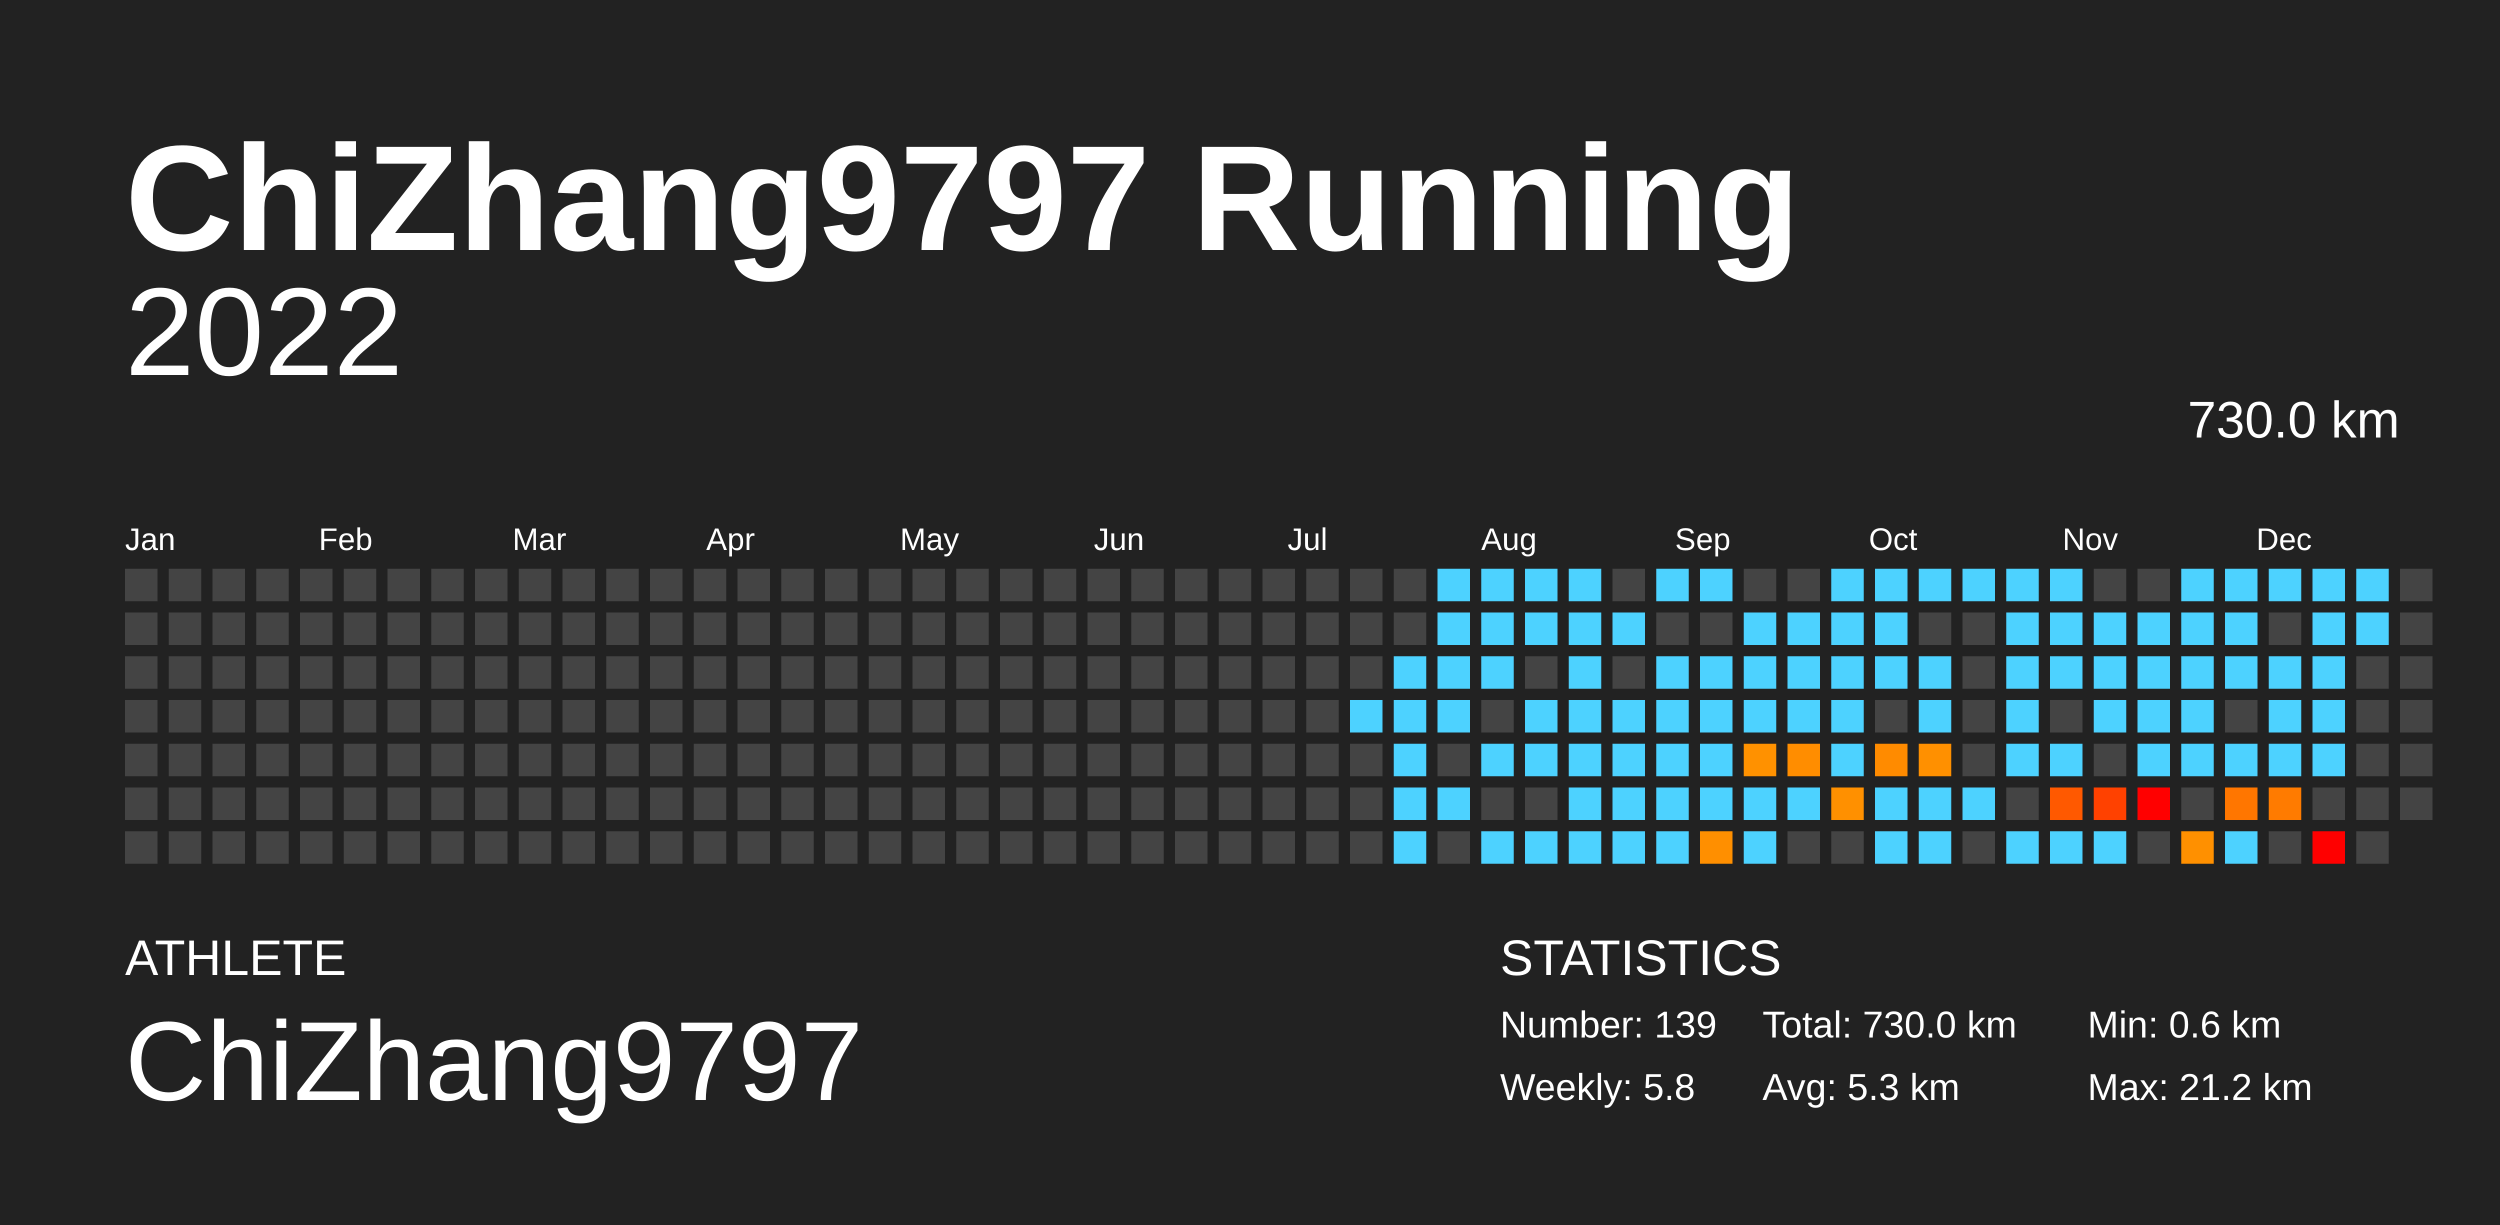
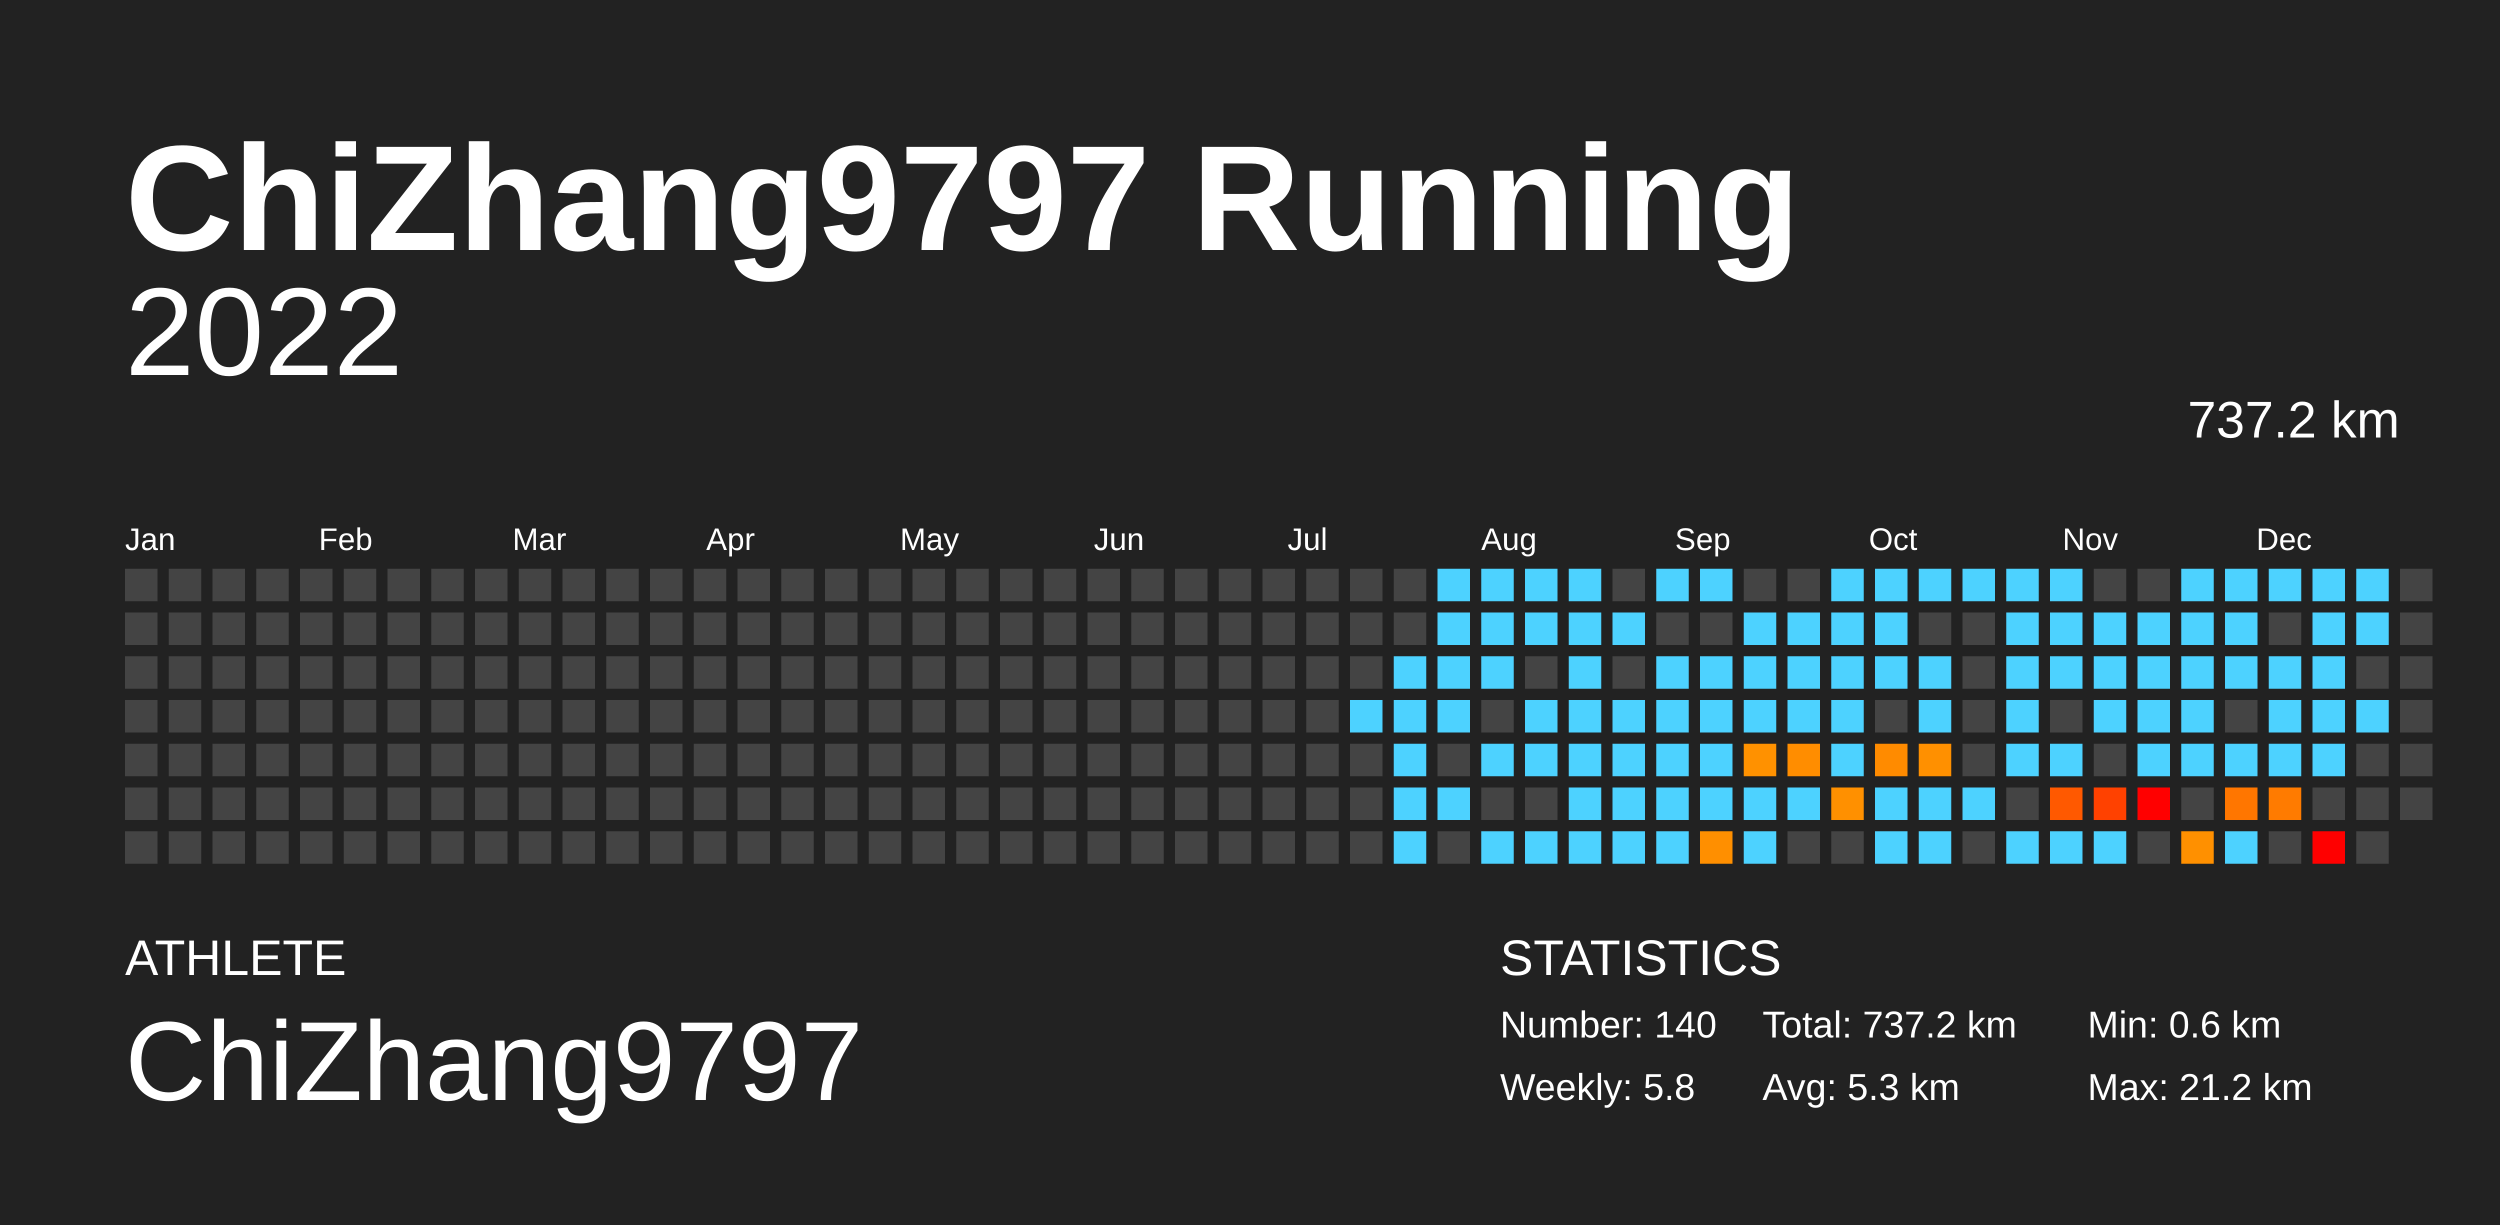
<svg xmlns="http://www.w3.org/2000/svg" baseProfile="full" height="98mm" version="1.1" viewBox="0,0,200,98" width="200mm">
  <defs />
  <rect fill="#222222" height="98" width="200" x="0" y="0" />
  <text fill="#FFFFFF" style="font-size:12px; font-family:Arial; font-weight:bold;" x="10" y="20">ChiZhang9797 Running</text>
  <text fill="#FFFFFF" style="font-size:4px; font-family:Arial" x="10" y="78">ATHLETE</text>
  <text fill="#FFFFFF" style="font-size:9px; font-family:Arial" x="10" y="88">ChiZhang9797</text>
  <text fill="#FFFFFF" style="font-size:4px; font-family:Arial" x="120" y="78">STATISTICS</text>
-   <text fill="#FFFFFF" style="font-size:3px; font-family:Arial" x="120" y="83">Number: 139</text>
+   <text fill="#FFFFFF" style="font-size:3px; font-family:Arial" x="120" y="83">Number: 140</text>
  <text fill="#FFFFFF" style="font-size:3px; font-family:Arial" x="120" y="88">Weekly: 5.8</text>
-   <text fill="#FFFFFF" style="font-size:3px; font-family:Arial" x="141" y="83">Total: 730.0 km</text>
+   <text fill="#FFFFFF" style="font-size:3px; font-family:Arial" x="141" y="83">Total: 737.2 km</text>
  <text fill="#FFFFFF" style="font-size:3px; font-family:Arial" x="141" y="88">Avg: 5.3 km</text>
  <text fill="#FFFFFF" style="font-size:3px; font-family:Arial" x="167" y="83">Min: 0.6 km</text>
  <text fill="#FFFFFF" style="font-size:3px; font-family:Arial" x="167" y="88">Max: 21.2 km</text>
  <text alignment-baseline="hanging" fill="#FFFFFF" style="font-size:10.0px; font-family:Arial;" x="10" y="30">2022</text>
-   <text alignment-baseline="hanging" fill="#FFFFFF" style="font-size:4.125px; font-family:Arial;" x="175" y="35">730.0 km</text>
+   <text alignment-baseline="hanging" fill="#FFFFFF" style="font-size:4.125px; font-family:Arial;" x="175" y="35">737.2 km</text>
  <text fill="#FFFFFF" style="font-size:2.5px; font-family:Arial" x="10.0" y="44">Jan</text>
  <text fill="#FFFFFF" style="font-size:2.5px; font-family:Arial" x="25.5" y="44">Feb</text>
  <text fill="#FFFFFF" style="font-size:2.5px; font-family:Arial" x="41.0" y="44">Mar</text>
  <text fill="#FFFFFF" style="font-size:2.5px; font-family:Arial" x="56.5" y="44">Apr</text>
  <text fill="#FFFFFF" style="font-size:2.5px; font-family:Arial" x="72.0" y="44">May</text>
  <text fill="#FFFFFF" style="font-size:2.5px; font-family:Arial" x="87.5" y="44">Jun</text>
  <text fill="#FFFFFF" style="font-size:2.5px; font-family:Arial" x="103.0" y="44">Jul</text>
  <text fill="#FFFFFF" style="font-size:2.5px; font-family:Arial" x="118.5" y="44">Aug</text>
  <text fill="#FFFFFF" style="font-size:2.5px; font-family:Arial" x="134.0" y="44">Sep</text>
  <text fill="#FFFFFF" style="font-size:2.5px; font-family:Arial" x="149.5" y="44">Oct</text>
  <text fill="#FFFFFF" style="font-size:2.5px; font-family:Arial" x="165.0" y="44">Nov</text>
  <text fill="#FFFFFF" style="font-size:2.5px; font-family:Arial" x="180.5" y="44">Dec</text>
  <rect fill="#444444" height="2.6" width="2.6" x="10.0" y="45.5" />
  <rect fill="#444444" height="2.6" width="2.6" x="10.0" y="49.0" />
  <rect fill="#444444" height="2.6" width="2.6" x="10.0" y="52.5" />
  <rect fill="#444444" height="2.6" width="2.6" x="10.0" y="56.0" />
  <rect fill="#444444" height="2.6" width="2.6" x="10.0" y="59.5" />
  <rect fill="#444444" height="2.6" width="2.6" x="10.0" y="63.0" />
  <rect fill="#444444" height="2.6" width="2.6" x="10.0" y="66.5" />
  <rect fill="#444444" height="2.6" width="2.6" x="13.5" y="45.5" />
  <rect fill="#444444" height="2.6" width="2.6" x="13.5" y="49.0" />
  <rect fill="#444444" height="2.6" width="2.6" x="13.5" y="52.5" />
  <rect fill="#444444" height="2.6" width="2.6" x="13.5" y="56.0" />
  <rect fill="#444444" height="2.6" width="2.6" x="13.5" y="59.5" />
  <rect fill="#444444" height="2.6" width="2.6" x="13.5" y="63.0" />
  <rect fill="#444444" height="2.6" width="2.6" x="13.5" y="66.5" />
  <rect fill="#444444" height="2.6" width="2.6" x="17.0" y="45.5" />
  <rect fill="#444444" height="2.6" width="2.6" x="17.0" y="49.0" />
  <rect fill="#444444" height="2.6" width="2.6" x="17.0" y="52.5" />
  <rect fill="#444444" height="2.6" width="2.6" x="17.0" y="56.0" />
  <rect fill="#444444" height="2.6" width="2.6" x="17.0" y="59.5" />
  <rect fill="#444444" height="2.6" width="2.6" x="17.0" y="63.0" />
  <rect fill="#444444" height="2.6" width="2.6" x="17.0" y="66.5" />
  <rect fill="#444444" height="2.6" width="2.6" x="20.5" y="45.5" />
  <rect fill="#444444" height="2.6" width="2.6" x="20.5" y="49.0" />
  <rect fill="#444444" height="2.6" width="2.6" x="20.5" y="52.5" />
  <rect fill="#444444" height="2.6" width="2.6" x="20.5" y="56.0" />
  <rect fill="#444444" height="2.6" width="2.6" x="20.5" y="59.5" />
  <rect fill="#444444" height="2.6" width="2.6" x="20.5" y="63.0" />
  <rect fill="#444444" height="2.6" width="2.6" x="20.5" y="66.5" />
  <rect fill="#444444" height="2.6" width="2.6" x="24.0" y="45.5" />
  <rect fill="#444444" height="2.6" width="2.6" x="24.0" y="49.0" />
  <rect fill="#444444" height="2.6" width="2.6" x="24.0" y="52.5" />
  <rect fill="#444444" height="2.6" width="2.6" x="24.0" y="56.0" />
  <rect fill="#444444" height="2.6" width="2.6" x="24.0" y="59.5" />
  <rect fill="#444444" height="2.6" width="2.6" x="24.0" y="63.0" />
  <rect fill="#444444" height="2.6" width="2.6" x="24.0" y="66.5" />
  <rect fill="#444444" height="2.6" width="2.6" x="27.5" y="45.5" />
  <rect fill="#444444" height="2.6" width="2.6" x="27.5" y="49.0" />
  <rect fill="#444444" height="2.6" width="2.6" x="27.5" y="52.5" />
  <rect fill="#444444" height="2.6" width="2.6" x="27.5" y="56.0" />
  <rect fill="#444444" height="2.6" width="2.6" x="27.5" y="59.5" />
  <rect fill="#444444" height="2.6" width="2.6" x="27.5" y="63.0" />
  <rect fill="#444444" height="2.6" width="2.6" x="27.5" y="66.5" />
  <rect fill="#444444" height="2.6" width="2.6" x="31.0" y="45.5" />
  <rect fill="#444444" height="2.6" width="2.6" x="31.0" y="49.0" />
  <rect fill="#444444" height="2.6" width="2.6" x="31.0" y="52.5" />
  <rect fill="#444444" height="2.6" width="2.6" x="31.0" y="56.0" />
  <rect fill="#444444" height="2.6" width="2.6" x="31.0" y="59.5" />
  <rect fill="#444444" height="2.6" width="2.6" x="31.0" y="63.0" />
  <rect fill="#444444" height="2.6" width="2.6" x="31.0" y="66.5" />
  <rect fill="#444444" height="2.6" width="2.6" x="34.5" y="45.5" />
  <rect fill="#444444" height="2.6" width="2.6" x="34.5" y="49.0" />
  <rect fill="#444444" height="2.6" width="2.6" x="34.5" y="52.5" />
  <rect fill="#444444" height="2.6" width="2.6" x="34.5" y="56.0" />
  <rect fill="#444444" height="2.6" width="2.6" x="34.5" y="59.5" />
  <rect fill="#444444" height="2.6" width="2.6" x="34.5" y="63.0" />
  <rect fill="#444444" height="2.6" width="2.6" x="34.5" y="66.5" />
  <rect fill="#444444" height="2.6" width="2.6" x="38.0" y="45.5" />
  <rect fill="#444444" height="2.6" width="2.6" x="38.0" y="49.0" />
  <rect fill="#444444" height="2.6" width="2.6" x="38.0" y="52.5" />
  <rect fill="#444444" height="2.6" width="2.6" x="38.0" y="56.0" />
  <rect fill="#444444" height="2.6" width="2.6" x="38.0" y="59.5" />
  <rect fill="#444444" height="2.6" width="2.6" x="38.0" y="63.0" />
  <rect fill="#444444" height="2.6" width="2.6" x="38.0" y="66.5" />
  <rect fill="#444444" height="2.6" width="2.6" x="41.5" y="45.5" />
  <rect fill="#444444" height="2.6" width="2.6" x="41.5" y="49.0" />
  <rect fill="#444444" height="2.6" width="2.6" x="41.5" y="52.5" />
  <rect fill="#444444" height="2.6" width="2.6" x="41.5" y="56.0" />
  <rect fill="#444444" height="2.6" width="2.6" x="41.5" y="59.5" />
  <rect fill="#444444" height="2.6" width="2.6" x="41.5" y="63.0" />
  <rect fill="#444444" height="2.6" width="2.6" x="41.5" y="66.5" />
  <rect fill="#444444" height="2.6" width="2.6" x="45.0" y="45.5" />
  <rect fill="#444444" height="2.6" width="2.6" x="45.0" y="49.0" />
  <rect fill="#444444" height="2.6" width="2.6" x="45.0" y="52.5" />
  <rect fill="#444444" height="2.6" width="2.6" x="45.0" y="56.0" />
  <rect fill="#444444" height="2.6" width="2.6" x="45.0" y="59.5" />
  <rect fill="#444444" height="2.6" width="2.6" x="45.0" y="63.0" />
  <rect fill="#444444" height="2.6" width="2.6" x="45.0" y="66.5" />
  <rect fill="#444444" height="2.6" width="2.6" x="48.5" y="45.5" />
  <rect fill="#444444" height="2.6" width="2.6" x="48.5" y="49.0" />
  <rect fill="#444444" height="2.6" width="2.6" x="48.5" y="52.5" />
  <rect fill="#444444" height="2.6" width="2.6" x="48.5" y="56.0" />
  <rect fill="#444444" height="2.6" width="2.6" x="48.5" y="59.5" />
  <rect fill="#444444" height="2.6" width="2.6" x="48.5" y="63.0" />
  <rect fill="#444444" height="2.6" width="2.6" x="48.5" y="66.5" />
  <rect fill="#444444" height="2.6" width="2.6" x="52.0" y="45.5" />
  <rect fill="#444444" height="2.6" width="2.6" x="52.0" y="49.0" />
  <rect fill="#444444" height="2.6" width="2.6" x="52.0" y="52.5" />
  <rect fill="#444444" height="2.6" width="2.6" x="52.0" y="56.0" />
  <rect fill="#444444" height="2.6" width="2.6" x="52.0" y="59.5" />
  <rect fill="#444444" height="2.6" width="2.6" x="52.0" y="63.0" />
  <rect fill="#444444" height="2.6" width="2.6" x="52.0" y="66.5" />
  <rect fill="#444444" height="2.6" width="2.6" x="55.5" y="45.5" />
  <rect fill="#444444" height="2.6" width="2.6" x="55.5" y="49.0" />
  <rect fill="#444444" height="2.6" width="2.6" x="55.5" y="52.5" />
  <rect fill="#444444" height="2.6" width="2.6" x="55.5" y="56.0" />
  <rect fill="#444444" height="2.6" width="2.6" x="55.5" y="59.5" />
  <rect fill="#444444" height="2.6" width="2.6" x="55.5" y="63.0" />
  <rect fill="#444444" height="2.6" width="2.6" x="55.5" y="66.5" />
  <rect fill="#444444" height="2.6" width="2.6" x="59.0" y="45.5" />
  <rect fill="#444444" height="2.6" width="2.6" x="59.0" y="49.0" />
  <rect fill="#444444" height="2.6" width="2.6" x="59.0" y="52.5" />
  <rect fill="#444444" height="2.6" width="2.6" x="59.0" y="56.0" />
  <rect fill="#444444" height="2.6" width="2.6" x="59.0" y="59.5" />
  <rect fill="#444444" height="2.6" width="2.6" x="59.0" y="63.0" />
  <rect fill="#444444" height="2.6" width="2.6" x="59.0" y="66.5" />
  <rect fill="#444444" height="2.6" width="2.6" x="62.5" y="45.5" />
  <rect fill="#444444" height="2.6" width="2.6" x="62.5" y="49.0" />
  <rect fill="#444444" height="2.6" width="2.6" x="62.5" y="52.5" />
  <rect fill="#444444" height="2.6" width="2.6" x="62.5" y="56.0" />
  <rect fill="#444444" height="2.6" width="2.6" x="62.5" y="59.5" />
  <rect fill="#444444" height="2.6" width="2.6" x="62.5" y="63.0" />
  <rect fill="#444444" height="2.6" width="2.6" x="62.5" y="66.5" />
  <rect fill="#444444" height="2.6" width="2.6" x="66.0" y="45.5" />
  <rect fill="#444444" height="2.6" width="2.6" x="66.0" y="49.0" />
  <rect fill="#444444" height="2.6" width="2.6" x="66.0" y="52.5" />
  <rect fill="#444444" height="2.6" width="2.6" x="66.0" y="56.0" />
  <rect fill="#444444" height="2.6" width="2.6" x="66.0" y="59.5" />
  <rect fill="#444444" height="2.6" width="2.6" x="66.0" y="63.0" />
  <rect fill="#444444" height="2.6" width="2.6" x="66.0" y="66.5" />
  <rect fill="#444444" height="2.6" width="2.6" x="69.5" y="45.5" />
  <rect fill="#444444" height="2.6" width="2.6" x="69.5" y="49.0" />
  <rect fill="#444444" height="2.6" width="2.6" x="69.5" y="52.5" />
  <rect fill="#444444" height="2.6" width="2.6" x="69.5" y="56.0" />
  <rect fill="#444444" height="2.6" width="2.6" x="69.5" y="59.5" />
  <rect fill="#444444" height="2.6" width="2.6" x="69.5" y="63.0" />
  <rect fill="#444444" height="2.6" width="2.6" x="69.5" y="66.5" />
  <rect fill="#444444" height="2.6" width="2.6" x="73.0" y="45.5" />
  <rect fill="#444444" height="2.6" width="2.6" x="73.0" y="49.0" />
  <rect fill="#444444" height="2.6" width="2.6" x="73.0" y="52.5" />
  <rect fill="#444444" height="2.6" width="2.6" x="73.0" y="56.0" />
  <rect fill="#444444" height="2.6" width="2.6" x="73.0" y="59.5" />
  <rect fill="#444444" height="2.6" width="2.6" x="73.0" y="63.0" />
  <rect fill="#444444" height="2.6" width="2.6" x="73.0" y="66.5" />
  <rect fill="#444444" height="2.6" width="2.6" x="76.5" y="45.5" />
  <rect fill="#444444" height="2.6" width="2.6" x="76.5" y="49.0" />
  <rect fill="#444444" height="2.6" width="2.6" x="76.5" y="52.5" />
  <rect fill="#444444" height="2.6" width="2.6" x="76.5" y="56.0" />
  <rect fill="#444444" height="2.6" width="2.6" x="76.5" y="59.5" />
  <rect fill="#444444" height="2.6" width="2.6" x="76.5" y="63.0" />
  <rect fill="#444444" height="2.6" width="2.6" x="76.5" y="66.5" />
  <rect fill="#444444" height="2.6" width="2.6" x="80.0" y="45.5" />
  <rect fill="#444444" height="2.6" width="2.6" x="80.0" y="49.0" />
  <rect fill="#444444" height="2.6" width="2.6" x="80.0" y="52.5" />
  <rect fill="#444444" height="2.6" width="2.6" x="80.0" y="56.0" />
  <rect fill="#444444" height="2.6" width="2.6" x="80.0" y="59.5" />
  <rect fill="#444444" height="2.6" width="2.6" x="80.0" y="63.0" />
  <rect fill="#444444" height="2.6" width="2.6" x="80.0" y="66.5" />
  <rect fill="#444444" height="2.6" width="2.6" x="83.5" y="45.5" />
  <rect fill="#444444" height="2.6" width="2.6" x="83.5" y="49.0" />
  <rect fill="#444444" height="2.6" width="2.6" x="83.5" y="52.5" />
  <rect fill="#444444" height="2.6" width="2.6" x="83.5" y="56.0" />
  <rect fill="#444444" height="2.6" width="2.6" x="83.5" y="59.5" />
  <rect fill="#444444" height="2.6" width="2.6" x="83.5" y="63.0" />
  <rect fill="#444444" height="2.6" width="2.6" x="83.5" y="66.5" />
  <rect fill="#444444" height="2.6" width="2.6" x="87.0" y="45.5" />
  <rect fill="#444444" height="2.6" width="2.6" x="87.0" y="49.0" />
  <rect fill="#444444" height="2.6" width="2.6" x="87.0" y="52.5" />
  <rect fill="#444444" height="2.6" width="2.6" x="87.0" y="56.0" />
  <rect fill="#444444" height="2.6" width="2.6" x="87.0" y="59.5" />
  <rect fill="#444444" height="2.6" width="2.6" x="87.0" y="63.0" />
  <rect fill="#444444" height="2.6" width="2.6" x="87.0" y="66.5" />
  <rect fill="#444444" height="2.6" width="2.6" x="90.5" y="45.5" />
  <rect fill="#444444" height="2.6" width="2.6" x="90.5" y="49.0" />
  <rect fill="#444444" height="2.6" width="2.6" x="90.5" y="52.5" />
  <rect fill="#444444" height="2.6" width="2.6" x="90.5" y="56.0" />
  <rect fill="#444444" height="2.6" width="2.6" x="90.5" y="59.5" />
  <rect fill="#444444" height="2.6" width="2.6" x="90.5" y="63.0" />
  <rect fill="#444444" height="2.6" width="2.6" x="90.5" y="66.5" />
  <rect fill="#444444" height="2.6" width="2.6" x="94.0" y="45.5" />
  <rect fill="#444444" height="2.6" width="2.6" x="94.0" y="49.0" />
  <rect fill="#444444" height="2.6" width="2.6" x="94.0" y="52.5" />
  <rect fill="#444444" height="2.6" width="2.6" x="94.0" y="56.0" />
  <rect fill="#444444" height="2.6" width="2.6" x="94.0" y="59.5" />
  <rect fill="#444444" height="2.6" width="2.6" x="94.0" y="63.0" />
  <rect fill="#444444" height="2.6" width="2.6" x="94.0" y="66.5" />
  <rect fill="#444444" height="2.6" width="2.6" x="97.5" y="45.5" />
  <rect fill="#444444" height="2.6" width="2.6" x="97.5" y="49.0" />
  <rect fill="#444444" height="2.6" width="2.6" x="97.5" y="52.5" />
  <rect fill="#444444" height="2.6" width="2.6" x="97.5" y="56.0" />
  <rect fill="#444444" height="2.6" width="2.6" x="97.5" y="59.5" />
  <rect fill="#444444" height="2.6" width="2.6" x="97.5" y="63.0" />
  <rect fill="#444444" height="2.6" width="2.6" x="97.5" y="66.5" />
  <rect fill="#444444" height="2.6" width="2.6" x="101.0" y="45.5" />
  <rect fill="#444444" height="2.6" width="2.6" x="101.0" y="49.0" />
  <rect fill="#444444" height="2.6" width="2.6" x="101.0" y="52.5" />
  <rect fill="#444444" height="2.6" width="2.6" x="101.0" y="56.0" />
  <rect fill="#444444" height="2.6" width="2.6" x="101.0" y="59.5" />
  <rect fill="#444444" height="2.6" width="2.6" x="101.0" y="63.0" />
  <rect fill="#444444" height="2.6" width="2.6" x="101.0" y="66.5" />
  <rect fill="#444444" height="2.6" width="2.6" x="104.5" y="45.5" />
  <rect fill="#444444" height="2.6" width="2.6" x="104.5" y="49.0" />
  <rect fill="#444444" height="2.6" width="2.6" x="104.5" y="52.5" />
  <rect fill="#444444" height="2.6" width="2.6" x="104.5" y="56.0" />
  <rect fill="#444444" height="2.6" width="2.6" x="104.5" y="59.5" />
  <rect fill="#444444" height="2.6" width="2.6" x="104.5" y="63.0" />
  <rect fill="#444444" height="2.6" width="2.6" x="104.5" y="66.5" />
  <rect fill="#444444" height="2.6" width="2.6" x="108.0" y="45.5" />
  <rect fill="#444444" height="2.6" width="2.6" x="108.0" y="49.0" />
  <rect fill="#444444" height="2.6" width="2.6" x="108.0" y="52.5" />
  <rect fill="#4dd2ff" height="2.6" width="2.6" x="108.0" y="56.0" />
  <rect fill="#444444" height="2.6" width="2.6" x="108.0" y="59.5" />
  <rect fill="#444444" height="2.6" width="2.6" x="108.0" y="63.0" />
  <rect fill="#444444" height="2.6" width="2.6" x="108.0" y="66.5" />
  <rect fill="#444444" height="2.6" width="2.6" x="111.5" y="45.5" />
  <rect fill="#444444" height="2.6" width="2.6" x="111.5" y="49.0" />
  <rect fill="#4dd2ff" height="2.6" width="2.6" x="111.5" y="52.5" />
  <rect fill="#4dd2ff" height="2.6" width="2.6" x="111.5" y="56.0" />
  <rect fill="#4dd2ff" height="2.6" width="2.6" x="111.5" y="59.5" />
  <rect fill="#4dd2ff" height="2.6" width="2.6" x="111.5" y="63.0" />
  <rect fill="#4dd2ff" height="2.6" width="2.6" x="111.5" y="66.5" />
  <rect fill="#4dd2ff" height="2.6" width="2.6" x="115.0" y="45.5" />
  <rect fill="#4dd2ff" height="2.6" width="2.6" x="115.0" y="49.0" />
  <rect fill="#4dd2ff" height="2.6" width="2.6" x="115.0" y="52.5" />
  <rect fill="#4dd2ff" height="2.6" width="2.6" x="115.0" y="56.0" />
  <rect fill="#444444" height="2.6" width="2.6" x="115.0" y="59.5" />
  <rect fill="#4dd2ff" height="2.6" width="2.6" x="115.0" y="63.0" />
  <rect fill="#444444" height="2.6" width="2.6" x="115.0" y="66.5" />
  <rect fill="#4dd2ff" height="2.6" width="2.6" x="118.5" y="45.5" />
  <rect fill="#4dd2ff" height="2.6" width="2.6" x="118.5" y="49.0" />
  <rect fill="#4dd2ff" height="2.6" width="2.6" x="118.5" y="52.5" />
  <rect fill="#444444" height="2.6" width="2.6" x="118.5" y="56.0" />
  <rect fill="#4dd2ff" height="2.6" width="2.6" x="118.5" y="59.5" />
  <rect fill="#444444" height="2.6" width="2.6" x="118.5" y="63.0" />
  <rect fill="#4dd2ff" height="2.6" width="2.6" x="118.5" y="66.5" />
  <rect fill="#4dd2ff" height="2.6" width="2.6" x="122.0" y="45.5" />
  <rect fill="#4dd2ff" height="2.6" width="2.6" x="122.0" y="49.0" />
  <rect fill="#444444" height="2.6" width="2.6" x="122.0" y="52.5" />
  <rect fill="#4dd2ff" height="2.6" width="2.6" x="122.0" y="56.0" />
  <rect fill="#4dd2ff" height="2.6" width="2.6" x="122.0" y="59.5" />
  <rect fill="#444444" height="2.6" width="2.6" x="122.0" y="63.0" />
  <rect fill="#4dd2ff" height="2.6" width="2.6" x="122.0" y="66.5" />
  <rect fill="#4dd2ff" height="2.6" width="2.6" x="125.5" y="45.5" />
  <rect fill="#4dd2ff" height="2.6" width="2.6" x="125.5" y="49.0" />
  <rect fill="#4dd2ff" height="2.6" width="2.6" x="125.5" y="52.5" />
  <rect fill="#4dd2ff" height="2.6" width="2.6" x="125.5" y="56.0" />
  <rect fill="#4dd2ff" height="2.6" width="2.6" x="125.5" y="59.5" />
  <rect fill="#4dd2ff" height="2.6" width="2.6" x="125.5" y="63.0" />
  <rect fill="#4dd2ff" height="2.6" width="2.6" x="125.5" y="66.5" />
  <rect fill="#444444" height="2.6" width="2.6" x="129.0" y="45.5" />
  <rect fill="#4dd2ff" height="2.6" width="2.6" x="129.0" y="49.0" />
  <rect fill="#444444" height="2.6" width="2.6" x="129.0" y="52.5" />
  <rect fill="#4dd2ff" height="2.6" width="2.6" x="129.0" y="56.0" />
  <rect fill="#4dd2ff" height="2.6" width="2.6" x="129.0" y="59.5" />
  <rect fill="#4dd2ff" height="2.6" width="2.6" x="129.0" y="63.0" />
  <rect fill="#4dd2ff" height="2.6" width="2.6" x="129.0" y="66.5" />
  <rect fill="#4dd2ff" height="2.6" width="2.6" x="132.5" y="45.5" />
  <rect fill="#444444" height="2.6" width="2.6" x="132.5" y="49.0" />
  <rect fill="#4dd2ff" height="2.6" width="2.6" x="132.5" y="52.5" />
  <rect fill="#4dd2ff" height="2.6" width="2.6" x="132.5" y="56.0" />
  <rect fill="#4dd2ff" height="2.6" width="2.6" x="132.5" y="59.5" />
  <rect fill="#4dd2ff" height="2.6" width="2.6" x="132.5" y="63.0" />
  <rect fill="#4dd2ff" height="2.6" width="2.6" x="132.5" y="66.5" />
  <rect fill="#4dd2ff" height="2.6" width="2.6" x="136.0" y="45.5" />
  <rect fill="#444444" height="2.6" width="2.6" x="136.0" y="49.0" />
  <rect fill="#4dd2ff" height="2.6" width="2.6" x="136.0" y="52.5" />
  <rect fill="#4dd2ff" height="2.6" width="2.6" x="136.0" y="56.0" />
  <rect fill="#4dd2ff" height="2.6" width="2.6" x="136.0" y="59.5" />
  <rect fill="#4dd2ff" height="2.6" width="2.6" x="136.0" y="63.0" />
  <rect fill="#ff8f00" height="2.6" width="2.6" x="136.0" y="66.5" />
  <rect fill="#444444" height="2.6" width="2.6" x="139.5" y="45.5" />
  <rect fill="#4dd2ff" height="2.6" width="2.6" x="139.5" y="49.0" />
  <rect fill="#4dd2ff" height="2.6" width="2.6" x="139.5" y="52.5" />
  <rect fill="#4dd2ff" height="2.6" width="2.6" x="139.5" y="56.0" />
  <rect fill="#ff9100" height="2.6" width="2.6" x="139.5" y="59.5" />
  <rect fill="#4dd2ff" height="2.6" width="2.6" x="139.5" y="63.0" />
  <rect fill="#4dd2ff" height="2.6" width="2.6" x="139.5" y="66.5" />
  <rect fill="#444444" height="2.6" width="2.6" x="143.0" y="45.5" />
  <rect fill="#4dd2ff" height="2.6" width="2.6" x="143.0" y="49.0" />
  <rect fill="#4dd2ff" height="2.6" width="2.6" x="143.0" y="52.5" />
  <rect fill="#4dd2ff" height="2.6" width="2.6" x="143.0" y="56.0" />
  <rect fill="#ff8d00" height="2.6" width="2.6" x="143.0" y="59.5" />
  <rect fill="#4dd2ff" height="2.6" width="2.6" x="143.0" y="63.0" />
  <rect fill="#444444" height="2.6" width="2.6" x="143.0" y="66.5" />
  <rect fill="#4dd2ff" height="2.6" width="2.6" x="146.5" y="45.5" />
  <rect fill="#4dd2ff" height="2.6" width="2.6" x="146.5" y="49.0" />
  <rect fill="#4dd2ff" height="2.6" width="2.6" x="146.5" y="52.5" />
  <rect fill="#4dd2ff" height="2.6" width="2.6" x="146.5" y="56.0" />
  <rect fill="#4dd2ff" height="2.6" width="2.6" x="146.5" y="59.5" />
  <rect fill="#ff9000" height="2.6" width="2.6" x="146.5" y="63.0" />
  <rect fill="#444444" height="2.6" width="2.6" x="146.5" y="66.5" />
  <rect fill="#4dd2ff" height="2.6" width="2.6" x="150.0" y="45.5" />
  <rect fill="#4dd2ff" height="2.6" width="2.6" x="150.0" y="49.0" />
  <rect fill="#4dd2ff" height="2.6" width="2.6" x="150.0" y="52.5" />
  <rect fill="#444444" height="2.6" width="2.6" x="150.0" y="56.0" />
  <rect fill="#ff8b00" height="2.6" width="2.6" x="150.0" y="59.5" />
  <rect fill="#4dd2ff" height="2.6" width="2.6" x="150.0" y="63.0" />
  <rect fill="#4dd2ff" height="2.6" width="2.6" x="150.0" y="66.5" />
  <rect fill="#4dd2ff" height="2.6" width="2.6" x="153.5" y="45.5" />
  <rect fill="#444444" height="2.6" width="2.6" x="153.5" y="49.0" />
  <rect fill="#4dd2ff" height="2.6" width="2.6" x="153.5" y="52.5" />
  <rect fill="#4dd2ff" height="2.6" width="2.6" x="153.5" y="56.0" />
  <rect fill="#ff9000" height="2.6" width="2.6" x="153.5" y="59.5" />
  <rect fill="#4dd2ff" height="2.6" width="2.6" x="153.5" y="63.0" />
  <rect fill="#4dd2ff" height="2.6" width="2.6" x="153.5" y="66.5" />
  <rect fill="#4dd2ff" height="2.6" width="2.6" x="157.0" y="45.5" />
  <rect fill="#444444" height="2.6" width="2.6" x="157.0" y="49.0" />
  <rect fill="#444444" height="2.6" width="2.6" x="157.0" y="52.5" />
  <rect fill="#444444" height="2.6" width="2.6" x="157.0" y="56.0" />
  <rect fill="#444444" height="2.6" width="2.6" x="157.0" y="59.5" />
  <rect fill="#4dd2ff" height="2.6" width="2.6" x="157.0" y="63.0" />
  <rect fill="#444444" height="2.6" width="2.6" x="157.0" y="66.5" />
  <rect fill="#4dd2ff" height="2.6" width="2.6" x="160.5" y="45.5" />
  <rect fill="#4dd2ff" height="2.6" width="2.6" x="160.5" y="49.0" />
  <rect fill="#4dd2ff" height="2.6" width="2.6" x="160.5" y="52.5" />
  <rect fill="#4dd2ff" height="2.6" width="2.6" x="160.5" y="56.0" />
  <rect fill="#4dd2ff" height="2.6" width="2.6" x="160.5" y="59.5" />
  <rect fill="#444444" height="2.6" width="2.6" x="160.5" y="63.0" />
  <rect fill="#4dd2ff" height="2.6" width="2.6" x="160.5" y="66.5" />
  <rect fill="#4dd2ff" height="2.6" width="2.6" x="164.0" y="45.5" />
  <rect fill="#4dd2ff" height="2.6" width="2.6" x="164.0" y="49.0" />
  <rect fill="#4dd2ff" height="2.6" width="2.6" x="164.0" y="52.5" />
  <rect fill="#444444" height="2.6" width="2.6" x="164.0" y="56.0" />
  <rect fill="#4dd2ff" height="2.6" width="2.6" x="164.0" y="59.5" />
  <rect fill="#ff5900" height="2.6" width="2.6" x="164.0" y="63.0" />
  <rect fill="#4dd2ff" height="2.6" width="2.6" x="164.0" y="66.5" />
  <rect fill="#444444" height="2.6" width="2.6" x="167.5" y="45.5" />
  <rect fill="#4dd2ff" height="2.6" width="2.6" x="167.5" y="49.0" />
  <rect fill="#4dd2ff" height="2.6" width="2.6" x="167.5" y="52.5" />
  <rect fill="#4dd2ff" height="2.6" width="2.6" x="167.5" y="56.0" />
  <rect fill="#444444" height="2.6" width="2.6" x="167.5" y="59.5" />
  <rect fill="#ff4100" height="2.6" width="2.6" x="167.5" y="63.0" />
  <rect fill="#4dd2ff" height="2.6" width="2.6" x="167.5" y="66.5" />
  <rect fill="#444444" height="2.6" width="2.6" x="171.0" y="45.5" />
  <rect fill="#4dd2ff" height="2.6" width="2.6" x="171.0" y="49.0" />
  <rect fill="#4dd2ff" height="2.6" width="2.6" x="171.0" y="52.5" />
  <rect fill="#4dd2ff" height="2.6" width="2.6" x="171.0" y="56.0" />
  <rect fill="#4dd2ff" height="2.6" width="2.6" x="171.0" y="59.5" />
  <rect fill="red" height="2.6" width="2.6" x="171.0" y="63.0" />
  <rect fill="#444444" height="2.6" width="2.6" x="171.0" y="66.5" />
  <rect fill="#4dd2ff" height="2.6" width="2.6" x="174.5" y="45.5" />
  <rect fill="#4dd2ff" height="2.6" width="2.6" x="174.5" y="49.0" />
  <rect fill="#4dd2ff" height="2.6" width="2.6" x="174.5" y="52.5" />
  <rect fill="#4dd2ff" height="2.6" width="2.6" x="174.5" y="56.0" />
  <rect fill="#4dd2ff" height="2.6" width="2.6" x="174.5" y="59.5" />
  <rect fill="#444444" height="2.6" width="2.6" x="174.5" y="63.0" />
  <rect fill="#ff9000" height="2.6" width="2.6" x="174.5" y="66.5" />
  <rect fill="#4dd2ff" height="2.6" width="2.6" x="178.0" y="45.5" />
  <rect fill="#4dd2ff" height="2.6" width="2.6" x="178.0" y="49.0" />
  <rect fill="#4dd2ff" height="2.6" width="2.6" x="178.0" y="52.5" />
  <rect fill="#444444" height="2.6" width="2.6" x="178.0" y="56.0" />
  <rect fill="#4dd2ff" height="2.6" width="2.6" x="178.0" y="59.5" />
  <rect fill="#ff7600" height="2.6" width="2.6" x="178.0" y="63.0" />
  <rect fill="#4dd2ff" height="2.6" width="2.6" x="178.0" y="66.5" />
  <rect fill="#4dd2ff" height="2.6" width="2.6" x="181.5" y="45.5" />
  <rect fill="#444444" height="2.6" width="2.6" x="181.5" y="49.0" />
  <rect fill="#4dd2ff" height="2.6" width="2.6" x="181.5" y="52.5" />
  <rect fill="#4dd2ff" height="2.6" width="2.6" x="181.5" y="56.0" />
  <rect fill="#4dd2ff" height="2.6" width="2.6" x="181.5" y="59.5" />
  <rect fill="#ff7b00" height="2.6" width="2.6" x="181.5" y="63.0" />
  <rect fill="#444444" height="2.6" width="2.6" x="181.5" y="66.5" />
  <rect fill="#4dd2ff" height="2.6" width="2.6" x="185.0" y="45.5" />
  <rect fill="#4dd2ff" height="2.6" width="2.6" x="185.0" y="49.0" />
  <rect fill="#4dd2ff" height="2.6" width="2.6" x="185.0" y="52.5" />
  <rect fill="#4dd2ff" height="2.6" width="2.6" x="185.0" y="56.0" />
  <rect fill="#4dd2ff" height="2.6" width="2.6" x="185.0" y="59.5" />
  <rect fill="#444444" height="2.6" width="2.6" x="185.0" y="63.0" />
  <rect fill="red" height="2.6" width="2.6" x="185.0" y="66.5" />
  <rect fill="#4dd2ff" height="2.6" width="2.6" x="188.5" y="45.5" />
  <rect fill="#4dd2ff" height="2.6" width="2.6" x="188.5" y="49.0" />
  <rect fill="#444444" height="2.6" width="2.6" x="188.5" y="52.5" />
-   <rect fill="#444444" height="2.6" width="2.6" x="188.5" y="56.0" />
+   <rect fill="#4dd2ff" height="2.6" width="2.6" x="188.5" y="56.0" />
  <rect fill="#444444" height="2.6" width="2.6" x="188.5" y="59.5" />
  <rect fill="#444444" height="2.6" width="2.6" x="188.5" y="63.0" />
  <rect fill="#444444" height="2.6" width="2.6" x="188.5" y="66.5" />
  <rect fill="#444444" height="2.6" width="2.6" x="192.0" y="45.5" />
  <rect fill="#444444" height="2.6" width="2.6" x="192.0" y="49.0" />
  <rect fill="#444444" height="2.6" width="2.6" x="192.0" y="52.5" />
  <rect fill="#444444" height="2.6" width="2.6" x="192.0" y="56.0" />
  <rect fill="#444444" height="2.6" width="2.6" x="192.0" y="59.5" />
  <rect fill="#444444" height="2.6" width="2.6" x="192.0" y="63.0" />
</svg>
